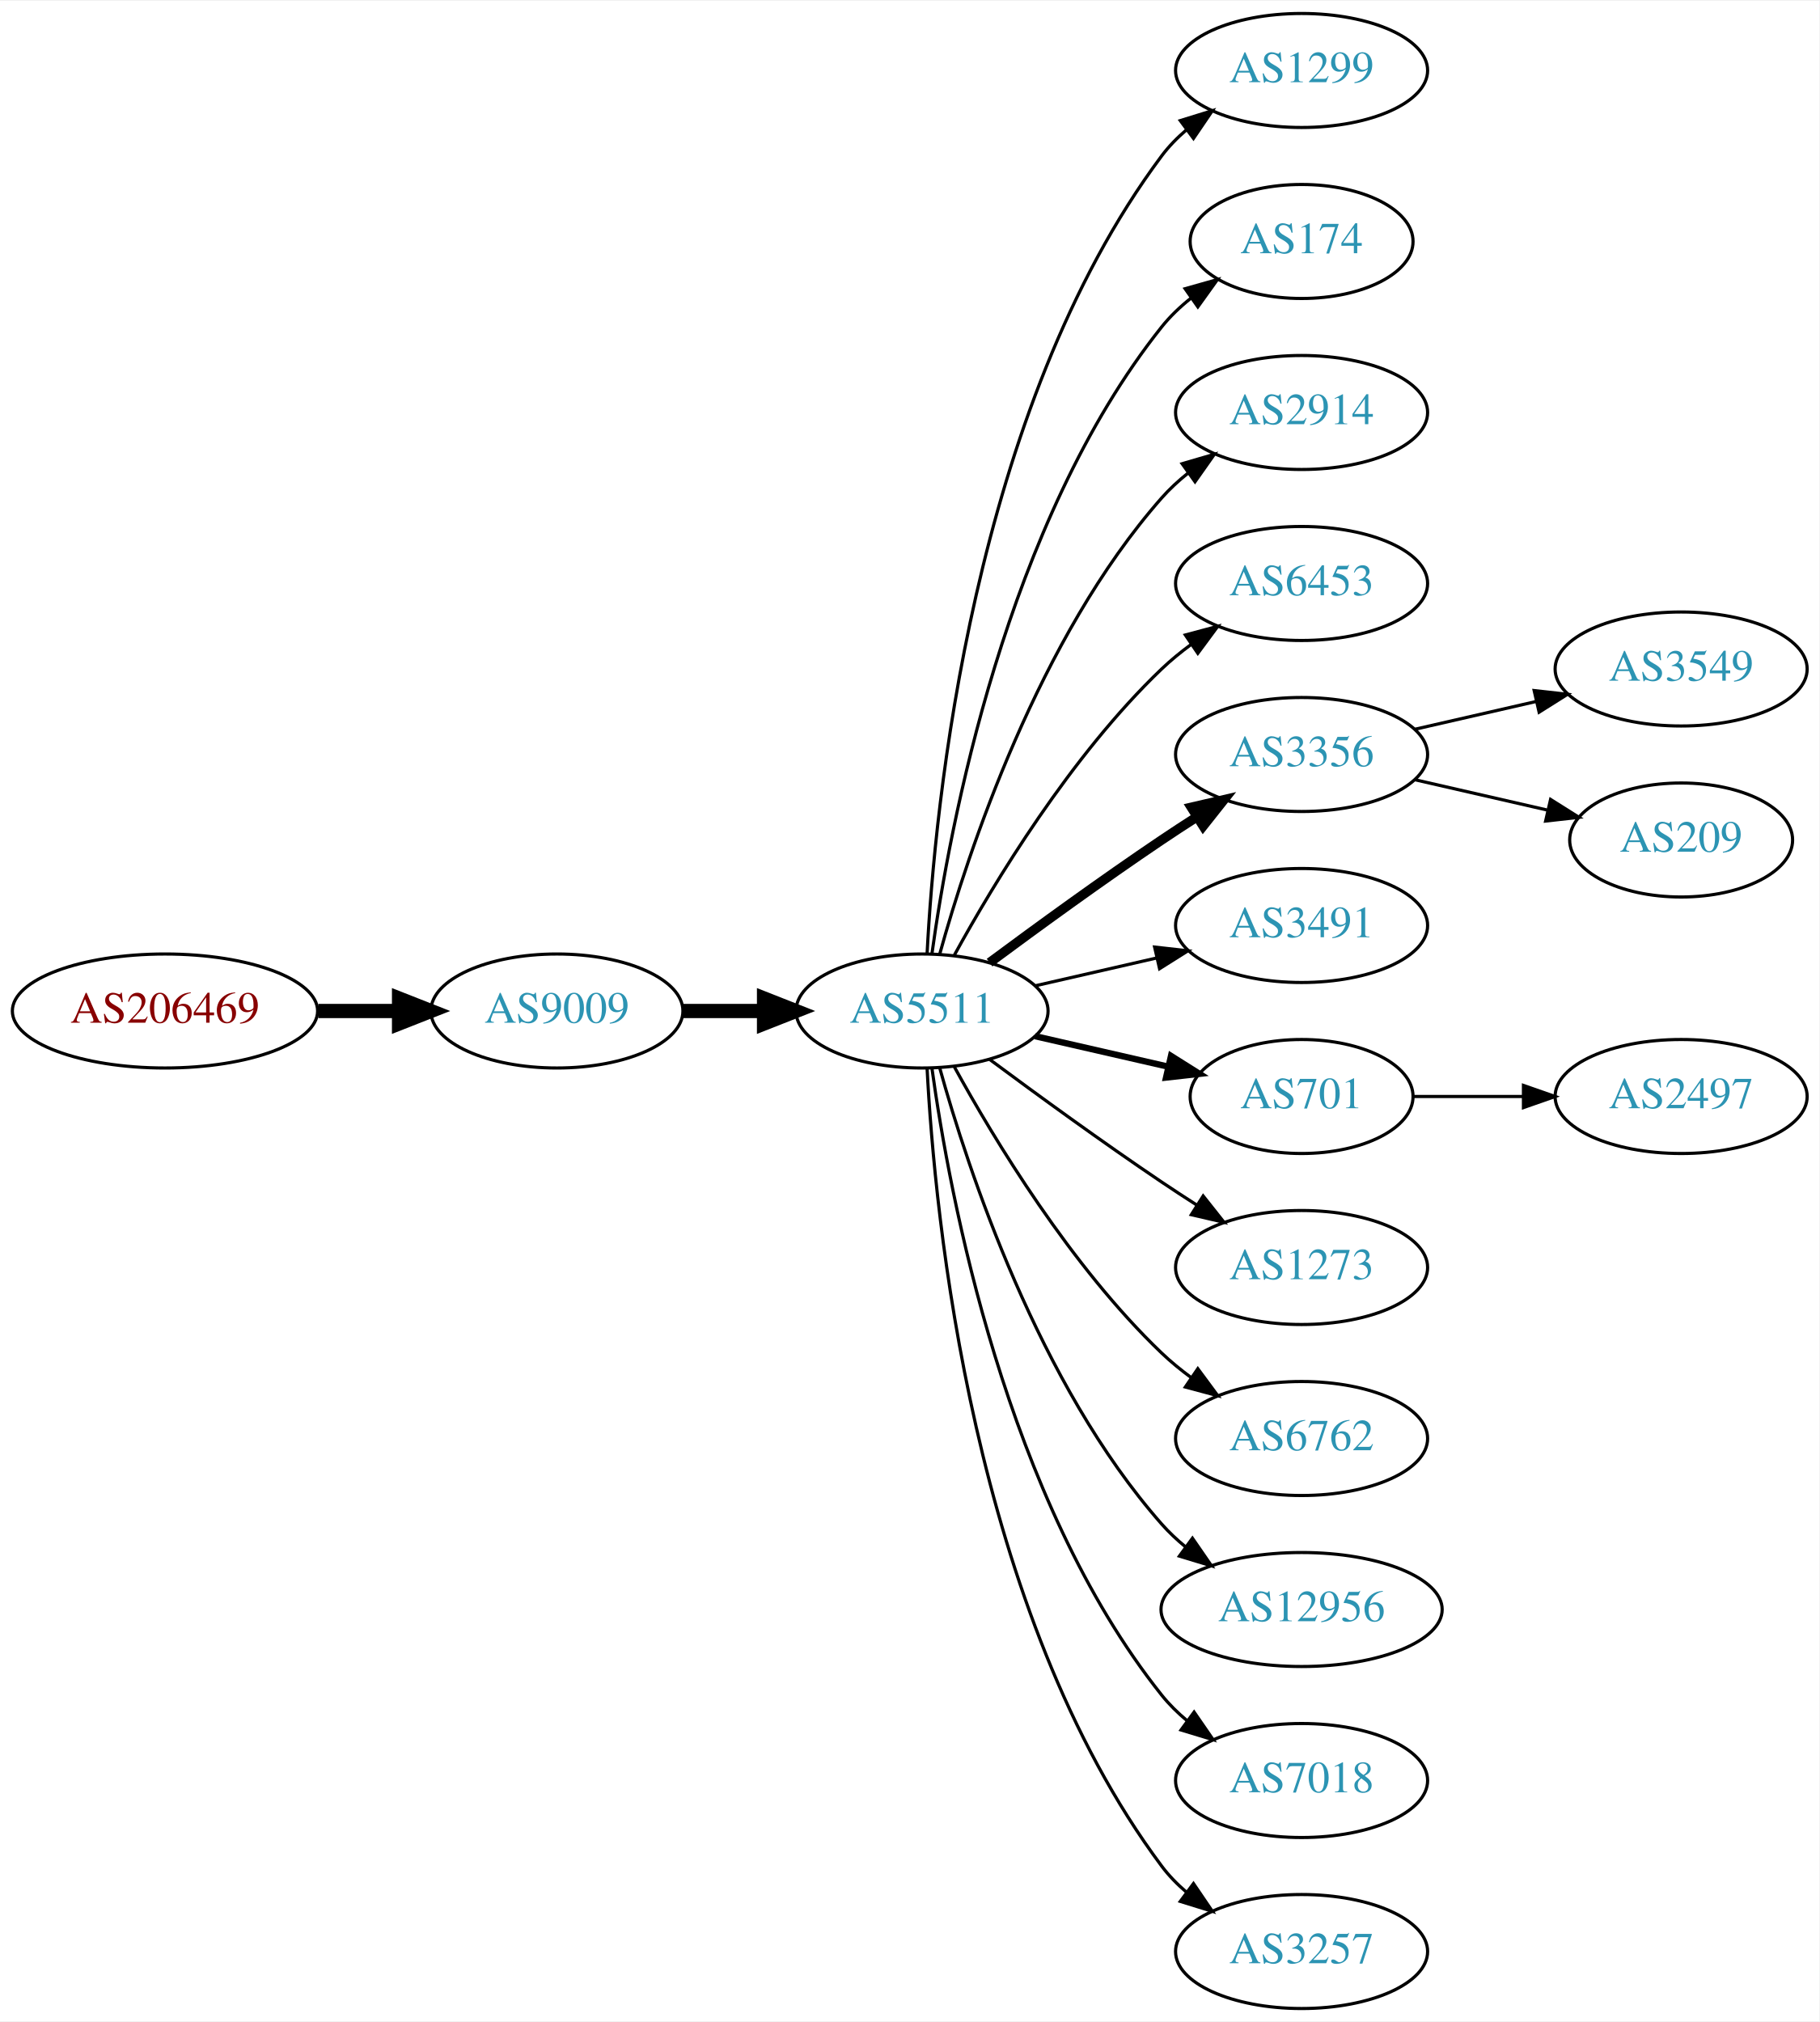
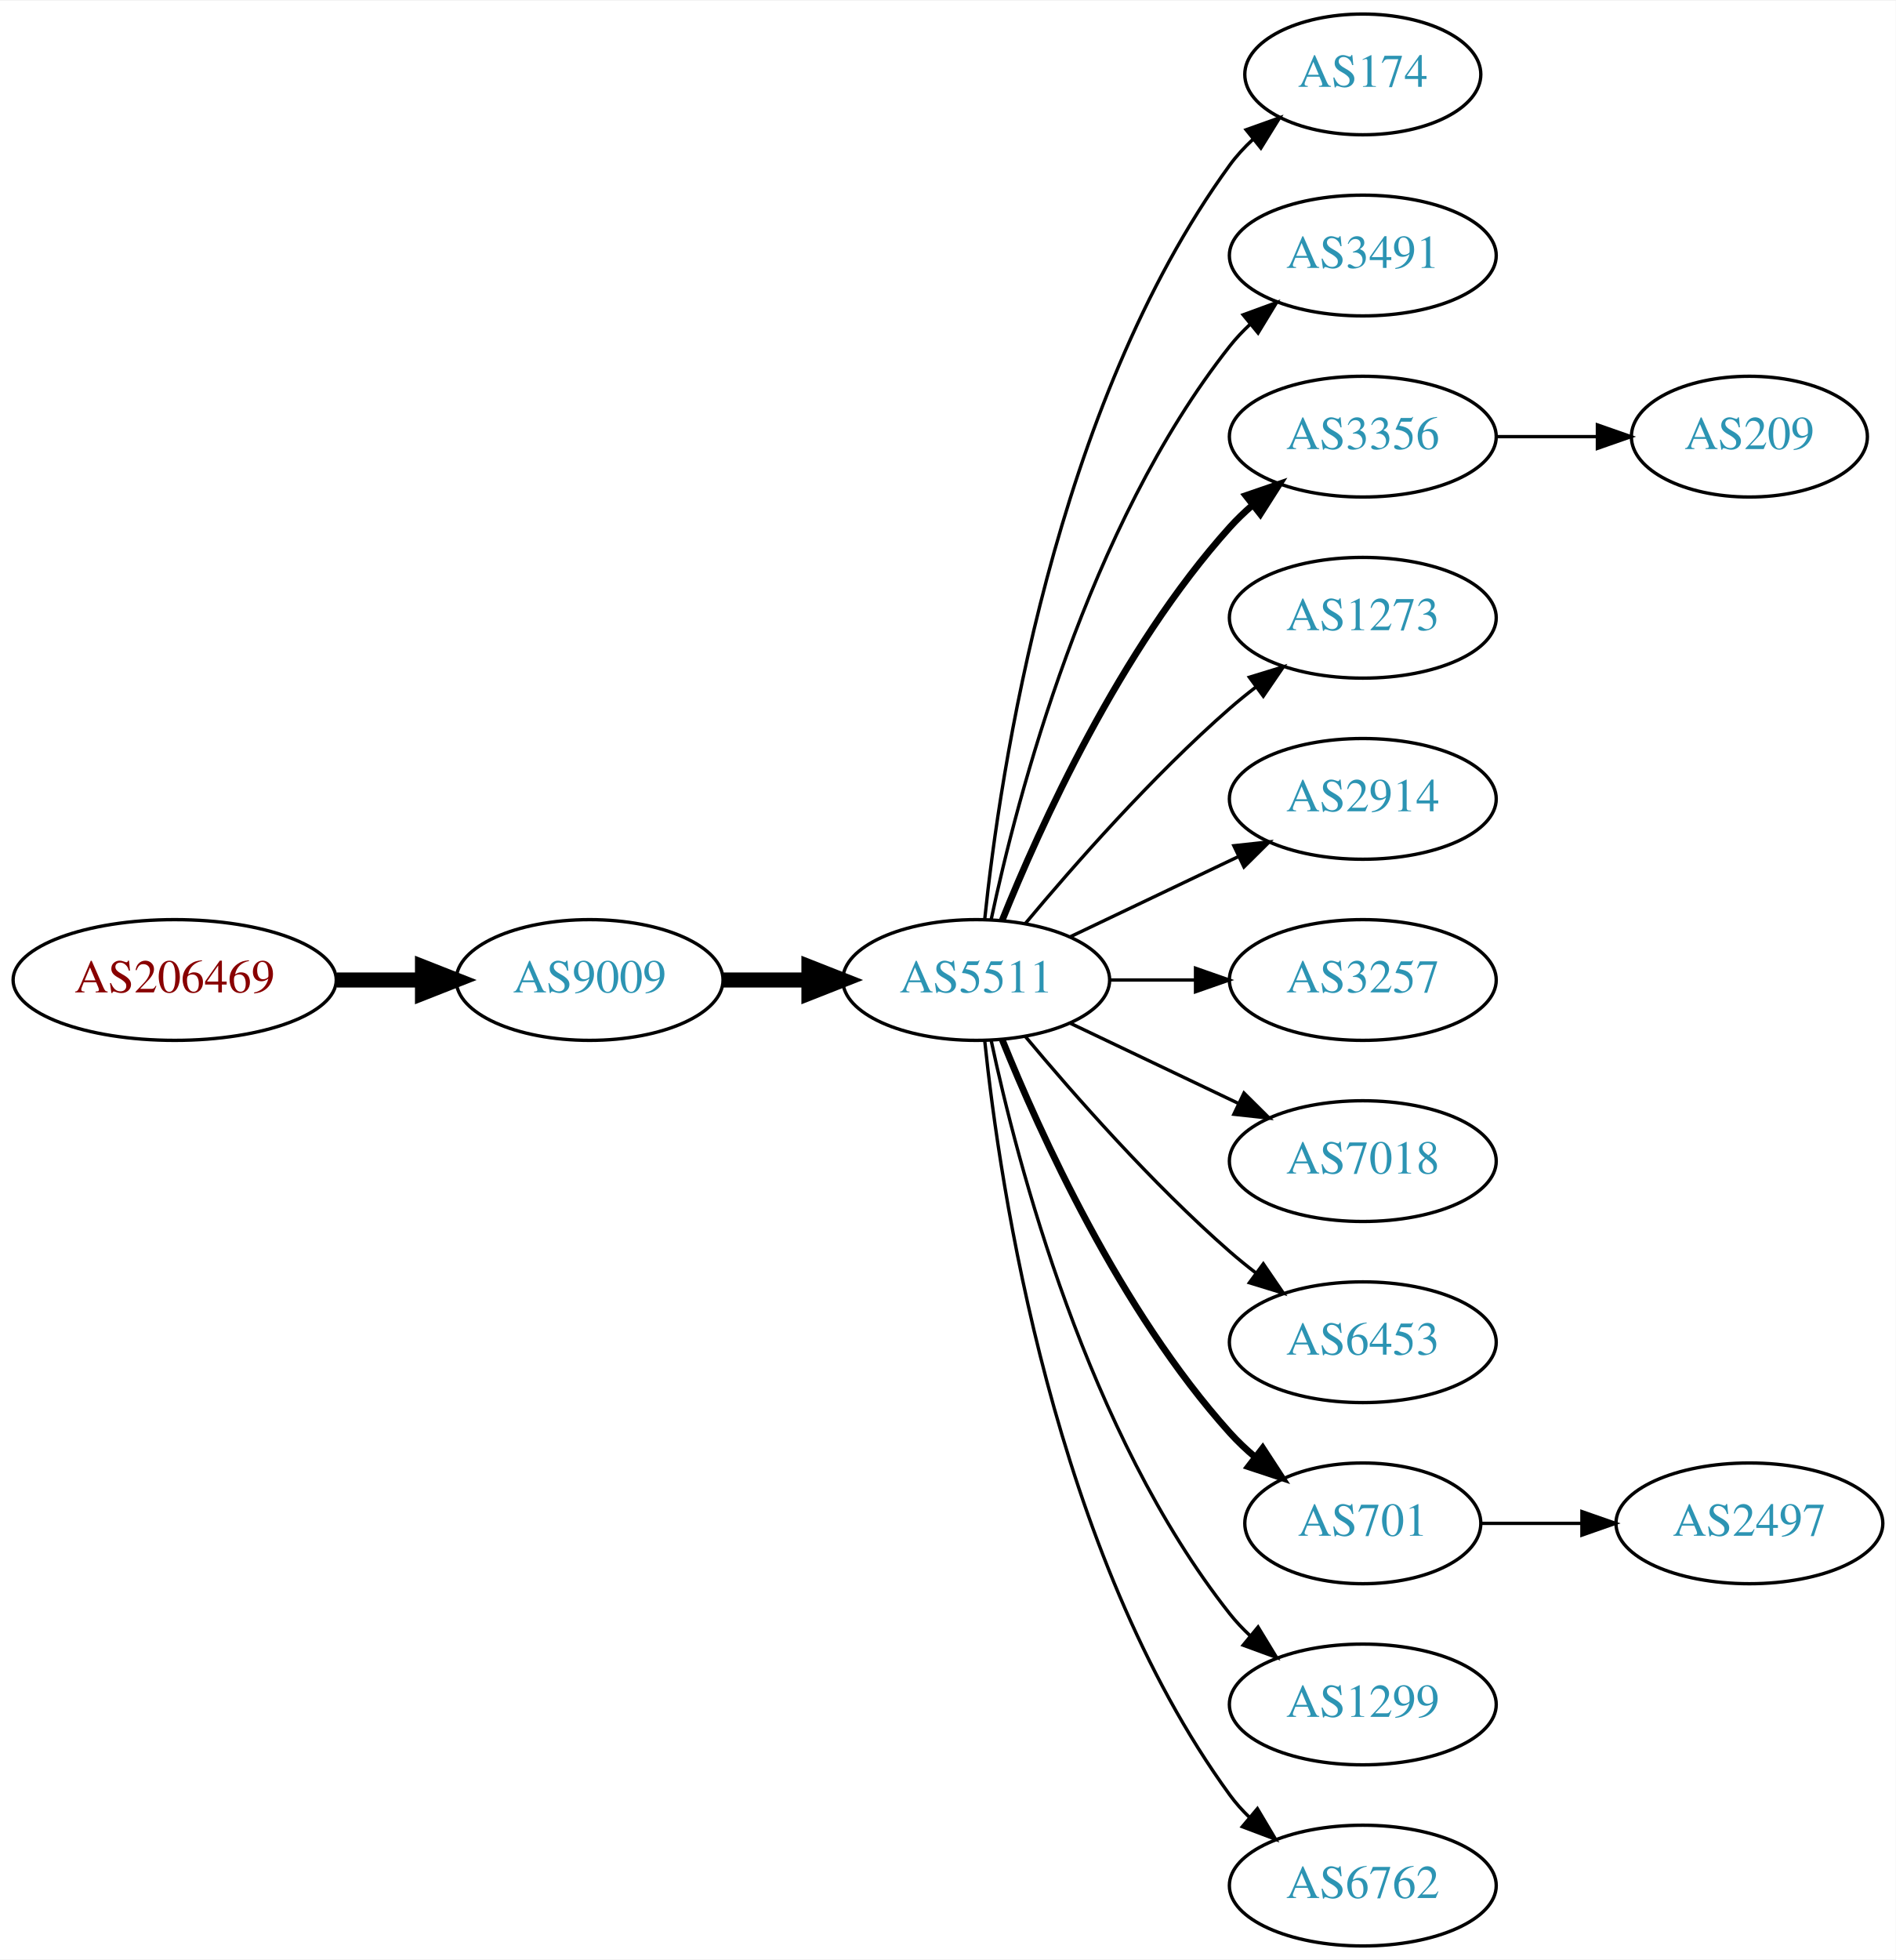
- <svg xmlns="http://www.w3.org/2000/svg" xmlns:xlink="http://www.w3.org/1999/xlink" width="574pt" height="638pt" viewBox="0.00 0.00 574.46 638.00">
-   <g id="graph0" class="graph" transform="scale(1 1) rotate(0) translate(4 634)">
-     <polygon fill="white" stroke="none" points="-4,4 -4,-634 570.463,-634 570.463,4 -4,4" />
+ <svg xmlns="http://www.w3.org/2000/svg" xmlns:xlink="http://www.w3.org/1999/xlink" width="565pt" height="584pt" viewBox="0.00 0.00 565.36 584.00">
+   <g id="graph0" class="graph" transform="scale(1 1) rotate(0) translate(4 580)">
+     <polygon fill="white" stroke="none" points="-4,4 -4,-580 561.363,-580 561.363,4 -4,4" />
    <g id="node1" class="node">
      <g id="a_node1">
        <a xlink:href="/asn/206469" xlink:title="AS206469 ~ Networked Creativity LLP [AT]">
-           <ellipse fill="#ffffff" stroke="black" cx="48.096" cy="-315" rx="48.192" ry="18" />
-           <text text-anchor="middle" x="48.096" y="-311.3" font-family="Times,serif" font-size="14.00" fill="#880000">AS206469</text>
+           <ellipse fill="#ffffff" stroke="black" cx="48.096" cy="-288" rx="48.192" ry="18" />
+           <text text-anchor="middle" x="48.096" y="-284.3" font-family="Times,serif" font-size="14.00" fill="#880000">AS206469</text>
        </a>
      </g>
    </g>
    <g id="node2" class="node">
      <g id="a_node2">
        <a xlink:href="/asn/9009" xlink:title="AS9009 ~ M247 Ltd [GB]">
-           <ellipse fill="#ffffff" stroke="black" cx="171.838" cy="-315" rx="39.794" ry="18" />
-           <text text-anchor="middle" x="171.838" y="-311.3" font-family="Times,serif" font-size="14.00" fill="#2c94b3">AS9009</text>
+           <ellipse fill="#ffffff" stroke="black" cx="171.838" cy="-288" rx="39.794" ry="18" />
+           <text text-anchor="middle" x="171.838" y="-284.3" font-family="Times,serif" font-size="14.00" fill="#2c94b3">AS9009</text>
        </a>
      </g>
    </g>
    <g id="edge1" class="edge">
-       <path fill="none" stroke="black" stroke-width="4.5" d="M96.513,-315C104.867,-315 113.577,-315 121.969,-315" />
-       <polygon fill="black" stroke="black" stroke-width="4.5" points="122.004,-318.938 132.004,-315 122.004,-311.063 122.004,-318.938" />
+       <path fill="none" stroke="black" stroke-width="4.5" d="M96.513,-288C104.867,-288 113.577,-288 121.969,-288" />
+       <polygon fill="black" stroke="black" stroke-width="4.5" points="122.004,-291.938 132.004,-288 122.004,-284.063 122.004,-291.938" />
    </g>
    <g id="node3" class="node">
      <g id="a_node3">
        <a xlink:href="/asn/5511" xlink:title="AS5511 ~ Orange S.A. [FR]">
-           <ellipse fill="#ffffff" stroke="black" cx="287.131" cy="-315" rx="39.794" ry="18" />
-           <text text-anchor="middle" x="287.131" y="-311.3" font-family="Times,serif" font-size="14.00" fill="#2c94b3">AS5511</text>
+           <ellipse fill="#ffffff" stroke="black" cx="287.131" cy="-288" rx="39.794" ry="18" />
+           <text text-anchor="middle" x="287.131" y="-284.3" font-family="Times,serif" font-size="14.00" fill="#2c94b3">AS5511</text>
        </a>
      </g>
    </g>
    <g id="edge2" class="edge">
-       <path fill="none" stroke="black" stroke-width="4.5" d="M211.51,-315C219.713,-315 228.477,-315 237.009,-315" />
-       <polygon fill="black" stroke="black" stroke-width="4.5" points="237.248,-318.938 247.248,-315 237.248,-311.063 237.248,-318.938" />
+       <path fill="none" stroke="black" stroke-width="4.5" d="M211.51,-288C219.713,-288 228.477,-288 237.009,-288" />
+       <polygon fill="black" stroke="black" stroke-width="4.5" points="237.248,-291.938 247.248,-288 237.248,-284.063 237.248,-291.938" />
    </g>
    <g id="node4" class="node">
      <g id="a_node4">
-         <a xlink:href="/asn/1299" xlink:title="AS1299 ~ Telia Carrier [EU]">
-           <ellipse fill="#ffffff" stroke="black" cx="406.973" cy="-612" rx="39.794" ry="18" />
-           <text text-anchor="middle" x="406.973" y="-608.3" font-family="Times,serif" font-size="14.00" fill="#2c94b3">AS1299</text>
+         <a xlink:href="/asn/174" xlink:title="AS174 ~ Cogent Communications [US]">
+           <ellipse fill="#ffffff" stroke="black" cx="402.424" cy="-558" rx="35.194" ry="18" />
+           <text text-anchor="middle" x="402.424" y="-554.3" font-family="Times,serif" font-size="14.00" fill="#2c94b3">AS174</text>
        </a>
      </g>
    </g>
    <g id="edge3" class="edge">
-       <path fill="none" stroke="black" d="M288.723,-333.023C291.099,-379.412 303.017,-504.893 362.777,-585 365.025,-588.013 367.717,-590.769 370.643,-593.272" />
-       <polygon fill="black" stroke="black" points="368.674,-596.169 378.795,-599.303 372.838,-590.542 368.674,-596.169" />
+       <path fill="none" stroke="black" d="M289.688,-306.256C294.158,-349.303 310.291,-458.94 362.777,-531 364.753,-533.712 367.087,-536.249 369.614,-538.595" />
+       <polygon fill="black" stroke="black" points="367.631,-541.493 377.609,-545.055 372.03,-536.048 367.631,-541.493" />
    </g>
    <g id="node5" class="node">
      <g id="a_node5">
-         <a xlink:href="/asn/174" xlink:title="AS174 ~ Cogent Communications [US]">
-           <ellipse fill="#ffffff" stroke="black" cx="406.973" cy="-558" rx="35.194" ry="18" />
-           <text text-anchor="middle" x="406.973" y="-554.3" font-family="Times,serif" font-size="14.00" fill="#2c94b3">AS174</text>
+         <a xlink:href="/asn/3491" xlink:title="AS3491 ~ PCCW Global, Inc. [US]">
+           <ellipse fill="#ffffff" stroke="black" cx="402.424" cy="-504" rx="39.794" ry="18" />
+           <text text-anchor="middle" x="402.424" y="-500.3" font-family="Times,serif" font-size="14.00" fill="#2c94b3">AS3491</text>
        </a>
      </g>
    </g>
    <g id="edge4" class="edge">
-       <path fill="none" stroke="black" d="M290.27,-333.17C295.77,-372.974 313.596,-469.233 362.777,-531 365.442,-534.347 368.642,-537.393 372.08,-540.132" />
-       <polygon fill="black" stroke="black" points="370.198,-543.087 380.394,-545.965 374.218,-537.357 370.198,-543.087" />
+       <path fill="none" stroke="black" d="M291.621,-306.16C299.252,-342.03 320.244,-423.155 362.777,-477 364.585,-479.288 366.638,-481.462 368.832,-483.51" />
+       <polygon fill="black" stroke="black" points="366.743,-486.323 376.692,-489.966 371.186,-480.914 366.743,-486.323" />
    </g>
    <g id="node6" class="node">
      <g id="a_node6">
-         <a xlink:href="/asn/2914" xlink:title="AS2914 ~ NTT America, Inc. [US]">
-           <ellipse fill="#ffffff" stroke="black" cx="406.973" cy="-504" rx="39.794" ry="18" />
-           <text text-anchor="middle" x="406.973" y="-500.3" font-family="Times,serif" font-size="14.00" fill="#2c94b3">AS2914</text>
+         <a xlink:href="/asn/3356" xlink:title="AS3356 ~ Level 3 Parent, LLC [US]">
+           <ellipse fill="#ffffff" stroke="black" cx="402.424" cy="-450" rx="39.794" ry="18" />
+           <text text-anchor="middle" x="402.424" y="-446.3" font-family="Times,serif" font-size="14.00" fill="#2c94b3">AS3356</text>
        </a>
      </g>
    </g>
    <g id="edge5" class="edge">
-       <path fill="none" stroke="black" d="M292.704,-332.946C301.61,-364.995 323.894,-432.842 362.777,-477 365.261,-479.821 368.111,-482.449 371.137,-484.871" />
-       <polygon fill="black" stroke="black" points="369.254,-487.828 379.426,-490.791 373.322,-482.131 369.254,-487.828" />
+       <path fill="none" stroke="black" stroke-width="2" d="M294.879,-305.787C305.93,-333.243 329.983,-386.578 362.777,-423 364.78,-425.224 366.999,-427.363 369.331,-429.397" />
+       <polygon fill="black" stroke="black" stroke-width="2" points="367.529,-432.433 377.55,-435.873 371.862,-426.935 367.529,-432.433" />
    </g>
    <g id="node7" class="node">
      <g id="a_node7">
-         <a xlink:href="/asn/6453" xlink:title="AS6453 ~ TATA COMMUNICATIONS (AMERICA) INC [US]">
-           <ellipse fill="#ffffff" stroke="black" cx="406.973" cy="-450" rx="39.794" ry="18" />
-           <text text-anchor="middle" x="406.973" y="-446.3" font-family="Times,serif" font-size="14.00" fill="#2c94b3">AS6453</text>
+         <a xlink:href="/asn/1273" xlink:title="AS1273 ~ Vodafone Group PLC [EU]">
+           <ellipse fill="#ffffff" stroke="black" cx="402.424" cy="-396" rx="39.794" ry="18" />
+           <text text-anchor="middle" x="402.424" y="-392.3" font-family="Times,serif" font-size="14.00" fill="#2c94b3">AS1273</text>
        </a>
      </g>
    </g>
    <g id="edge6" class="edge">
-       <path fill="none" stroke="black" d="M297.372,-332.713C309.918,-355.561 334.095,-395.611 362.777,-423 365.646,-425.739 368.834,-428.347 372.144,-430.785" />
-       <polygon fill="black" stroke="black" points="370.267,-433.742 380.503,-436.477 374.207,-427.956 370.267,-433.742" />
+       <path fill="none" stroke="black" d="M301.761,-304.817C316.044,-321.929 339.59,-348.745 362.777,-369 365.243,-371.154 367.882,-373.294 370.579,-375.372" />
+       <polygon fill="black" stroke="black" points="368.604,-378.264 378.733,-381.37 372.752,-372.625 368.604,-378.264" />
    </g>
    <g id="node8" class="node">
      <g id="a_node8">
-         <a xlink:href="/asn/3356" xlink:title="AS3356 ~ Level 3 Parent, LLC [US]">
-           <ellipse fill="#ffffff" stroke="black" cx="406.973" cy="-396" rx="39.794" ry="18" />
-           <text text-anchor="middle" x="406.973" y="-392.3" font-family="Times,serif" font-size="14.00" fill="#2c94b3">AS3356</text>
+         <a xlink:href="/asn/2914" xlink:title="AS2914 ~ NTT America, Inc. [US]">
+           <ellipse fill="#ffffff" stroke="black" cx="402.424" cy="-342" rx="39.794" ry="18" />
+           <text text-anchor="middle" x="402.424" y="-338.3" font-family="Times,serif" font-size="14.00" fill="#2c94b3">AS2914</text>
        </a>
      </g>
    </g>
    <g id="edge7" class="edge">
-       <path fill="none" stroke="black" stroke-width="3" d="M308.461,-330.277C323.324,-341.304 344.068,-356.407 362.777,-369 366.326,-371.389 370.077,-373.839 373.825,-376.242" />
-       <polygon fill="black" stroke="black" stroke-width="3" points="372.151,-379.325 382.474,-381.712 375.893,-373.409 372.151,-379.325" />
+       <path fill="none" stroke="black" d="M315.267,-300.934C330.261,-308.081 349.082,-317.052 365.306,-324.785" />
+       <polygon fill="black" stroke="black" points="363.976,-328.028 374.509,-329.171 366.988,-321.709 363.976,-328.028" />
    </g>
    <g id="node9" class="node">
      <g id="a_node9">
-         <a xlink:href="/asn/3491" xlink:title="AS3491 ~ PCCW Global, Inc. [US]">
-           <ellipse fill="#ffffff" stroke="black" cx="406.973" cy="-342" rx="39.794" ry="18" />
-           <text text-anchor="middle" x="406.973" y="-338.3" font-family="Times,serif" font-size="14.00" fill="#2c94b3">AS3491</text>
+         <a xlink:href="/asn/3257" xlink:title="AS3257 ~ GTT [DE]">
+           <ellipse fill="#ffffff" stroke="black" cx="402.424" cy="-288" rx="39.794" ry="18" />
+           <text text-anchor="middle" x="402.424" y="-284.3" font-family="Times,serif" font-size="14.00" fill="#2c94b3">AS3257</text>
        </a>
      </g>
    </g>
    <g id="edge8" class="edge">
-       <path fill="none" stroke="black" d="M322.85,-322.955C334.85,-325.704 348.471,-328.825 361.164,-331.733" />
-       <polygon fill="black" stroke="black" points="360.566,-335.187 371.095,-334.009 362.129,-328.364 360.566,-335.187" />
+       <path fill="none" stroke="black" d="M326.803,-288C335.006,-288 343.77,-288 352.302,-288" />
+       <polygon fill="black" stroke="black" points="352.541,-291.5 362.541,-288 352.541,-284.5 352.541,-291.5" />
    </g>
    <g id="node10" class="node">
      <g id="a_node10">
-         <a xlink:href="/asn/701" xlink:title="AS701 ~ UUNET [US]">
-           <ellipse fill="#ffffff" stroke="black" cx="406.973" cy="-288" rx="35.194" ry="18" />
-           <text text-anchor="middle" x="406.973" y="-284.3" font-family="Times,serif" font-size="14.00" fill="#2c94b3">AS701</text>
+         <a xlink:href="/asn/7018" xlink:title="AS7018 ~ AT&amp;T Services, Inc. [US]">
+           <ellipse fill="#ffffff" stroke="black" cx="402.424" cy="-234" rx="39.794" ry="18" />
+           <text text-anchor="middle" x="402.424" y="-230.3" font-family="Times,serif" font-size="14.00" fill="#2c94b3">AS7018</text>
        </a>
      </g>
    </g>
    <g id="edge9" class="edge">
-       <path fill="none" stroke="black" stroke-width="2" d="M322.85,-307.045C335.943,-304.045 350.965,-300.604 364.606,-297.478" />
-       <polygon fill="black" stroke="black" stroke-width="2" points="365.747,-300.807 374.713,-295.162 364.184,-293.984 365.747,-300.807" />
+       <path fill="none" stroke="black" d="M315.267,-275.066C330.261,-267.919 349.082,-258.948 365.306,-251.215" />
+       <polygon fill="black" stroke="black" points="366.988,-254.291 374.509,-246.829 363.976,-247.972 366.988,-254.291" />
    </g>
    <g id="node11" class="node">
      <g id="a_node11">
-         <a xlink:href="/asn/1273" xlink:title="AS1273 ~ Vodafone Group PLC [EU]">
-           <ellipse fill="#ffffff" stroke="black" cx="406.973" cy="-234" rx="39.794" ry="18" />
-           <text text-anchor="middle" x="406.973" y="-230.3" font-family="Times,serif" font-size="14.00" fill="#2c94b3">AS1273</text>
+         <a xlink:href="/asn/6453" xlink:title="AS6453 ~ TATA COMMUNICATIONS (AMERICA) INC [US]">
+           <ellipse fill="#ffffff" stroke="black" cx="402.424" cy="-180" rx="39.794" ry="18" />
+           <text text-anchor="middle" x="402.424" y="-176.3" font-family="Times,serif" font-size="14.00" fill="#2c94b3">AS6453</text>
        </a>
      </g>
    </g>
    <g id="edge10" class="edge">
-       <path fill="none" stroke="black" d="M308.461,-299.723C323.324,-288.696 344.068,-273.593 362.777,-261 366.326,-258.611 370.077,-256.161 373.825,-253.758" />
-       <polygon fill="black" stroke="black" points="375.893,-256.591 382.474,-248.288 372.151,-250.675 375.893,-256.591" />
+       <path fill="none" stroke="black" d="M301.761,-271.183C316.044,-254.071 339.59,-227.255 362.777,-207 365.243,-204.846 367.882,-202.706 370.579,-200.628" />
+       <polygon fill="black" stroke="black" points="372.752,-203.375 378.733,-194.63 368.604,-197.736 372.752,-203.375" />
    </g>
    <g id="node12" class="node">
      <g id="a_node12">
-         <a xlink:href="/asn/6762" xlink:title="AS6762 ~ TELECOM ITALIA SPARKLE S.p.A. [IT]">
-           <ellipse fill="#ffffff" stroke="black" cx="406.973" cy="-180" rx="39.794" ry="18" />
-           <text text-anchor="middle" x="406.973" y="-176.3" font-family="Times,serif" font-size="14.00" fill="#2c94b3">AS6762</text>
+         <a xlink:href="/asn/701" xlink:title="AS701 ~ UUNET [US]">
+           <ellipse fill="#ffffff" stroke="black" cx="402.424" cy="-126" rx="35.194" ry="18" />
+           <text text-anchor="middle" x="402.424" y="-122.3" font-family="Times,serif" font-size="14.00" fill="#2c94b3">AS701</text>
        </a>
      </g>
    </g>
    <g id="edge11" class="edge">
-       <path fill="none" stroke="black" d="M297.372,-297.287C309.918,-274.439 334.095,-234.389 362.777,-207 365.646,-204.261 368.834,-201.653 372.144,-199.215" />
-       <polygon fill="black" stroke="black" points="374.207,-202.044 380.503,-193.523 370.267,-196.258 374.207,-202.044" />
+       <path fill="none" stroke="black" stroke-width="2" d="M294.879,-270.213C305.93,-242.757 329.983,-189.422 362.777,-153 365.093,-150.428 367.698,-147.97 370.433,-145.657" />
+       <polygon fill="black" stroke="black" stroke-width="2" points="372.572,-148.428 378.357,-139.552 368.299,-142.883 372.572,-148.428" />
    </g>
    <g id="node13" class="node">
      <g id="a_node13">
-         <a xlink:href="/asn/12956" xlink:title="AS12956 ~ TELXIUS [ES]">
-           <ellipse fill="#ffffff" stroke="black" cx="406.973" cy="-126" rx="44.393" ry="18" />
-           <text text-anchor="middle" x="406.973" y="-122.3" font-family="Times,serif" font-size="14.00" fill="#2c94b3">AS12956</text>
+         <a xlink:href="/asn/1299" xlink:title="AS1299 ~ Telia Carrier [EU]">
+           <ellipse fill="#ffffff" stroke="black" cx="402.424" cy="-72" rx="39.794" ry="18" />
+           <text text-anchor="middle" x="402.424" y="-68.3" font-family="Times,serif" font-size="14.00" fill="#2c94b3">AS1299</text>
        </a>
      </g>
    </g>
    <g id="edge12" class="edge">
-       <path fill="none" stroke="black" d="M292.704,-297.054C301.61,-265.005 323.894,-197.158 362.777,-153 365.068,-150.399 367.669,-147.962 370.432,-145.699" />
-       <polygon fill="black" stroke="black" points="372.511,-148.515 378.526,-139.792 368.385,-142.86 372.511,-148.515" />
+       <path fill="none" stroke="black" d="M291.621,-269.84C299.252,-233.97 320.244,-152.845 362.777,-99 364.585,-96.712 366.638,-94.538 368.832,-92.49" />
+       <polygon fill="black" stroke="black" points="371.186,-95.086 376.692,-86.034 366.743,-89.677 371.186,-95.086" />
    </g>
    <g id="node14" class="node">
      <g id="a_node14">
-         <a xlink:href="/asn/7018" xlink:title="AS7018 ~ AT&amp;T Services, Inc. [US]">
-           <ellipse fill="#ffffff" stroke="black" cx="406.973" cy="-72" rx="39.794" ry="18" />
-           <text text-anchor="middle" x="406.973" y="-68.3" font-family="Times,serif" font-size="14.00" fill="#2c94b3">AS7018</text>
+         <a xlink:href="/asn/6762" xlink:title="AS6762 ~ TELECOM ITALIA SPARKLE S.p.A. [IT]">
+           <ellipse fill="#ffffff" stroke="black" cx="402.424" cy="-18" rx="39.794" ry="18" />
+           <text text-anchor="middle" x="402.424" y="-14.3" font-family="Times,serif" font-size="14.00" fill="#2c94b3">AS6762</text>
        </a>
      </g>
    </g>
    <g id="edge13" class="edge">
-       <path fill="none" stroke="black" d="M290.27,-296.83C295.77,-257.026 313.596,-160.767 362.777,-99 365.119,-96.06 367.873,-93.351 370.839,-90.879" />
-       <polygon fill="black" stroke="black" points="373.031,-93.612 379.045,-84.89 368.904,-87.958 373.031,-93.612" />
+       <path fill="none" stroke="black" d="M289.688,-269.744C294.158,-226.697 310.291,-117.06 362.777,-45 364.494,-42.643 366.481,-40.419 368.631,-38.337" />
+       <polygon fill="black" stroke="black" points="370.992,-40.925 376.405,-31.817 366.494,-35.561 370.992,-40.925" />
+     </g>
+     <g id="node16" class="node">
+       <g id="a_node16">
+         <a xlink:href="/asn/209" xlink:title="AS209 ~ CenturyLink Communications, LLC [US]">
+           <ellipse fill="#ffffff" stroke="black" cx="517.717" cy="-450" rx="35.194" ry="18" />
+           <text text-anchor="middle" x="517.717" y="-446.3" font-family="Times,serif" font-size="14.00" fill="#2c94b3">AS209</text>
+         </a>
+       </g>
+     </g>
+     <g id="edge15" class="edge">
+       <path fill="none" stroke="black" d="M442.096,-450C451.801,-450 462.292,-450 472.255,-450" />
+       <polygon fill="black" stroke="black" points="472.391,-453.5 482.391,-450 472.391,-446.5 472.391,-453.5" />
    </g>
    <g id="node15" class="node">
      <g id="a_node15">
-         <a xlink:href="/asn/3257" xlink:title="AS3257 ~ GTT [DE]">
-           <ellipse fill="#ffffff" stroke="black" cx="406.973" cy="-18" rx="39.794" ry="18" />
-           <text text-anchor="middle" x="406.973" y="-14.3" font-family="Times,serif" font-size="14.00" fill="#2c94b3">AS3257</text>
+         <a xlink:href="/asn/2497" xlink:title="AS2497 ~ Internet Initiative Japan Inc. [JP]">
+           <ellipse fill="#ffffff" stroke="black" cx="517.717" cy="-126" rx="39.794" ry="18" />
+           <text text-anchor="middle" x="517.717" y="-122.3" font-family="Times,serif" font-size="14.00" fill="#2c94b3">AS2497</text>
        </a>
      </g>
    </g>
    <g id="edge14" class="edge">
-       <path fill="none" stroke="black" d="M288.723,-296.977C291.099,-250.588 303.017,-125.107 362.777,-45 365.025,-41.987 367.717,-39.231 370.643,-36.728" />
-       <polygon fill="black" stroke="black" points="372.838,-39.459 378.795,-30.697 368.674,-33.831 372.838,-39.459" />
-     </g>
-     <g id="node16" class="node">
-       <g id="a_node16">
-         <a xlink:href="/asn/3549" xlink:title="AS3549 ~ Level 3 Parent, LLC [US]">
-           <ellipse fill="#ffffff" stroke="black" cx="526.816" cy="-423" rx="39.794" ry="18" />
-           <text text-anchor="middle" x="526.816" y="-419.3" font-family="Times,serif" font-size="14.00" fill="#2c94b3">AS3549</text>
-         </a>
-       </g>
-     </g>
-     <g id="edge15" class="edge">
-       <path fill="none" stroke="black" d="M442.693,-403.955C454.693,-406.704 468.314,-409.825 481.006,-412.733" />
-       <polygon fill="black" stroke="black" points="480.409,-416.187 490.938,-415.009 481.972,-409.364 480.409,-416.187" />
-     </g>
-     <g id="node17" class="node">
-       <g id="a_node17">
-         <a xlink:href="/asn/209" xlink:title="AS209 ~ CenturyLink Communications, LLC [US]">
-           <ellipse fill="#ffffff" stroke="black" cx="526.816" cy="-369" rx="35.194" ry="18" />
-           <text text-anchor="middle" x="526.816" y="-365.3" font-family="Times,serif" font-size="14.00" fill="#2c94b3">AS209</text>
-         </a>
-       </g>
-     </g>
-     <g id="edge16" class="edge">
-       <path fill="none" stroke="black" d="M442.693,-388.045C455.785,-385.045 470.807,-381.604 484.448,-378.478" />
-       <polygon fill="black" stroke="black" points="485.59,-381.807 494.555,-376.162 484.026,-374.984 485.59,-381.807" />
-     </g>
-     <g id="node18" class="node">
-       <g id="a_node18">
-         <a xlink:href="/asn/2497" xlink:title="AS2497 ~ Internet Initiative Japan Inc. [JP]">
-           <ellipse fill="#ffffff" stroke="black" cx="526.816" cy="-288" rx="39.794" ry="18" />
-           <text text-anchor="middle" x="526.816" y="-284.3" font-family="Times,serif" font-size="14.00" fill="#2c94b3">AS2497</text>
-         </a>
-       </g>
-     </g>
-     <g id="edge17" class="edge">
-       <path fill="none" stroke="black" d="M442.375,-288C453.199,-288 465.367,-288 476.994,-288" />
-       <polygon fill="black" stroke="black" points="477.025,-291.5 487.025,-288 477.025,-284.5 477.025,-291.5" />
+       <path fill="none" stroke="black" d="M437.723,-126C447.1,-126 457.451,-126 467.485,-126" />
+       <polygon fill="black" stroke="black" points="467.774,-129.5 477.774,-126 467.774,-122.5 467.774,-129.5" />
    </g>
  </g>
</svg>
